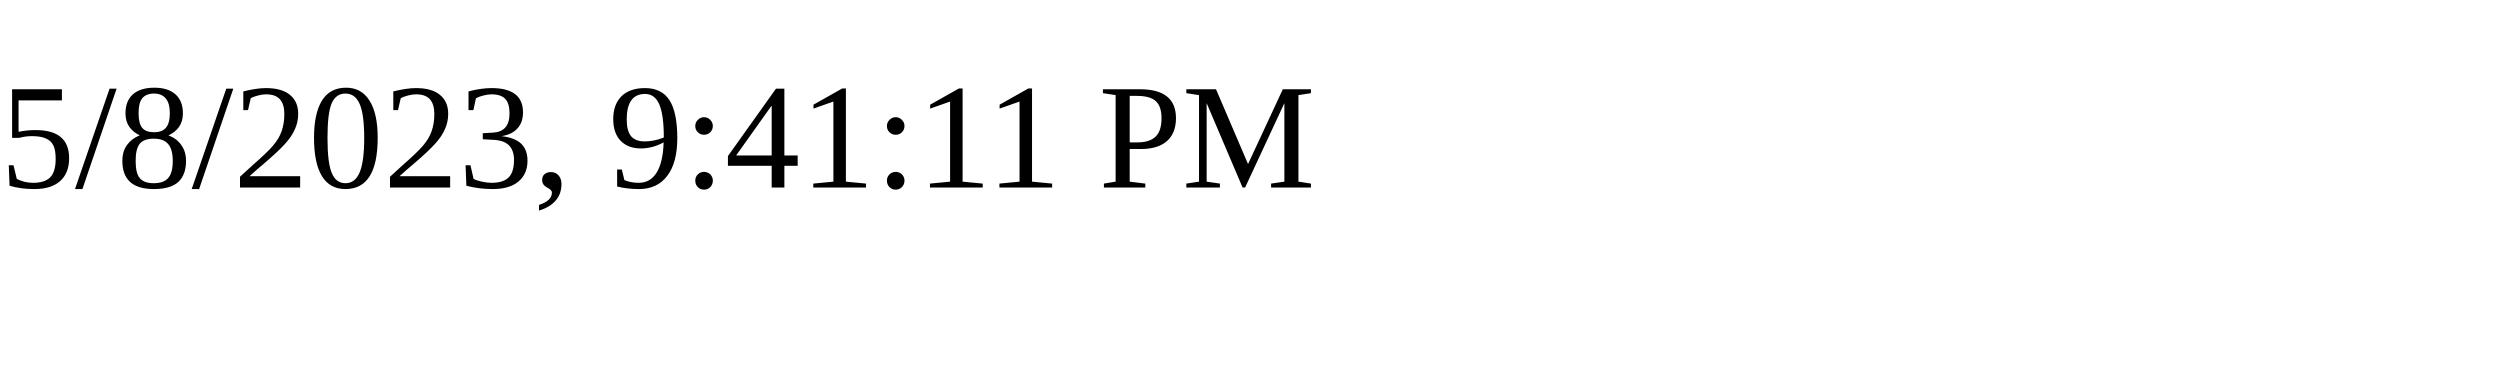
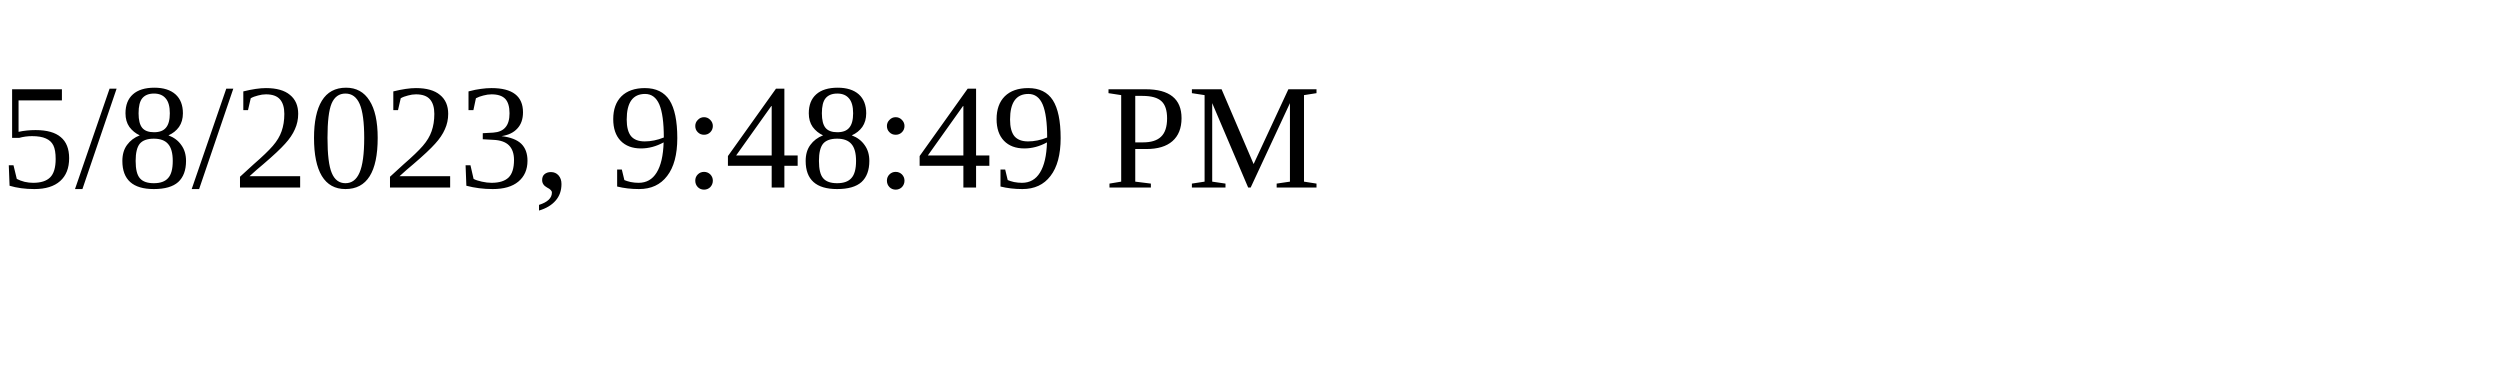
<svg xmlns="http://www.w3.org/2000/svg" height="30" width="200">
-   <text x="0" y="15">5/8/2023, 9:41:11 PM</text>
+   <text x="0" y="15">5/8/2023, 9:48:49 PM</text>
</svg>
